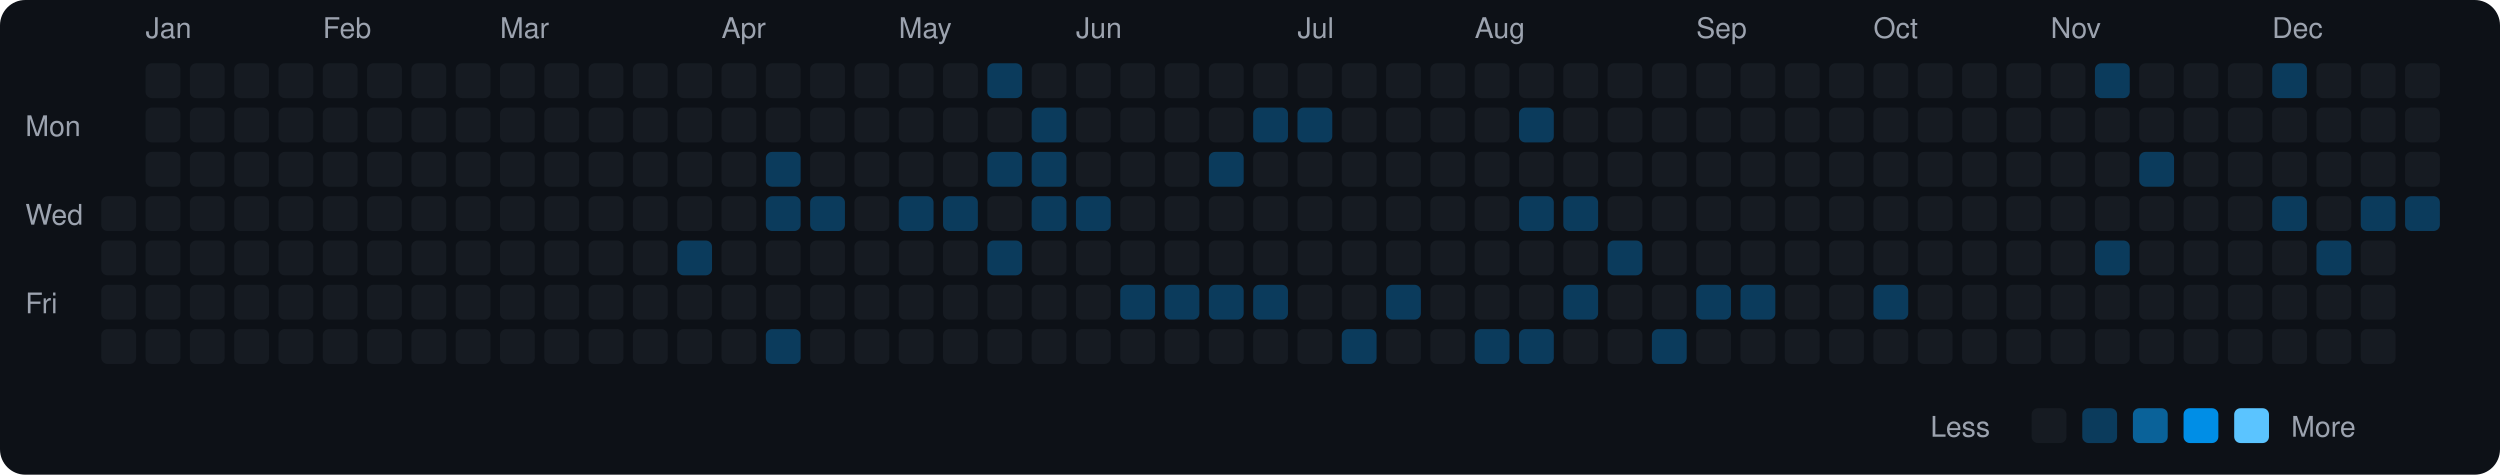
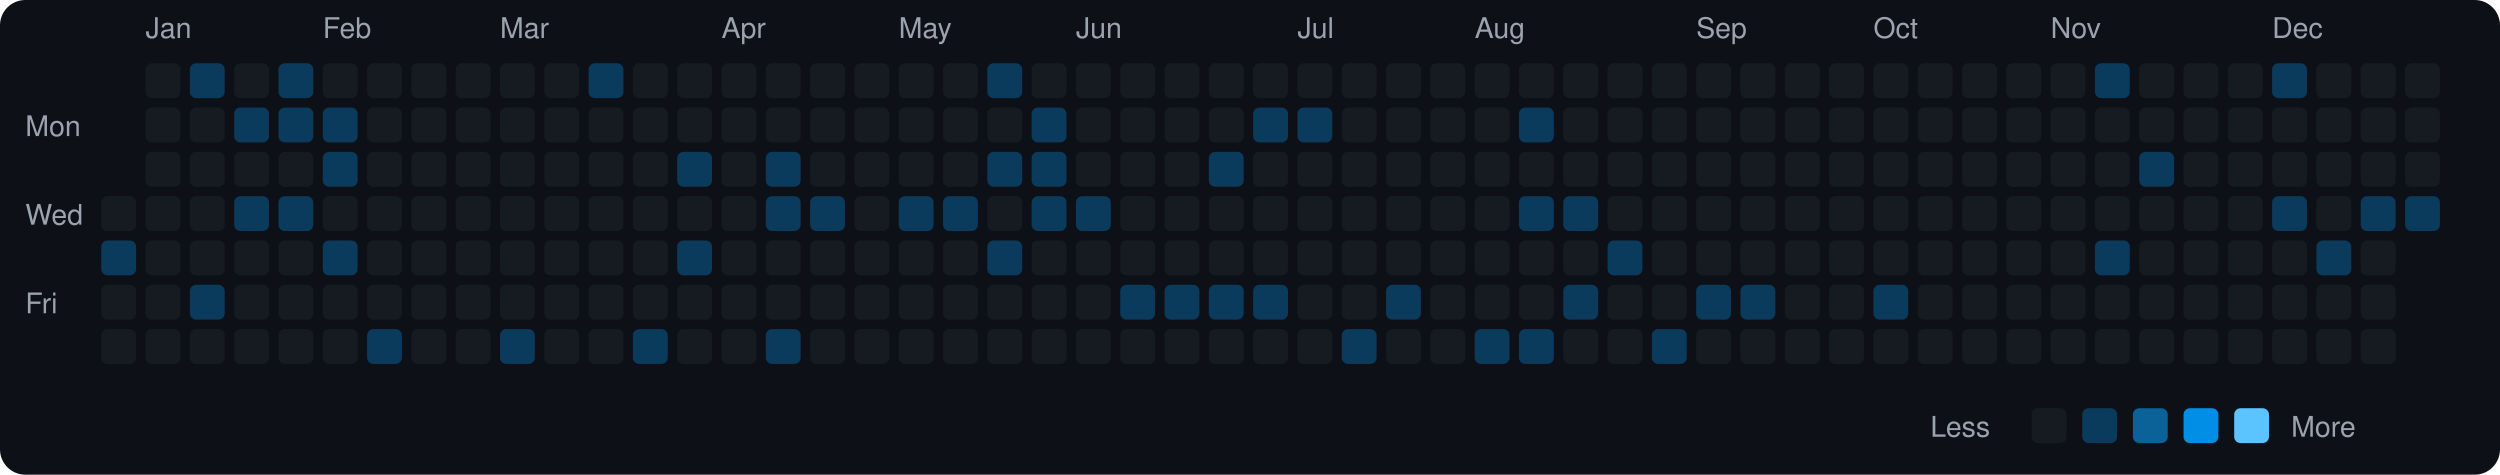
<svg xmlns="http://www.w3.org/2000/svg" viewBox="0 0 790 150" width="790" height="150">
  <rect width="790" height="150" fill="#0d1117" rx="8" ry="8" />
  <text x="8" y="43" fill="#9ca3af" font-size="9" font-family="-apple-system, BlinkMacSystemFont, 'Segoe UI', Helvetica, Arial, sans-serif">Mon</text>
  <text x="8" y="71" fill="#9ca3af" font-size="9" font-family="-apple-system, BlinkMacSystemFont, 'Segoe UI', Helvetica, Arial, sans-serif">Wed</text>
  <text x="8" y="99" fill="#9ca3af" font-size="9" font-family="-apple-system, BlinkMacSystemFont, 'Segoe UI', Helvetica, Arial, sans-serif">Fri</text>
  <rect x="32" y="62" width="11" height="11" rx="2" ry="2" fill="#161b22">
    </rect>
-   <rect x="32" y="76" width="11" height="11" rx="2" ry="2" fill="#161b22">
+   <rect x="32" y="76" width="11" height="11" rx="2" ry="2" fill="#0b3b5c">
    </rect>
  <rect x="32" y="90" width="11" height="11" rx="2" ry="2" fill="#161b22">
    </rect>
  <rect x="32" y="104" width="11" height="11" rx="2" ry="2" fill="#161b22">
    </rect>
  <text x="46" y="12" fill="#9ca3af" font-size="9" font-family="-apple-system, BlinkMacSystemFont, 'Segoe UI', Helvetica, Arial, sans-serif">Jan</text>
  <rect x="46" y="20" width="11" height="11" rx="2" ry="2" fill="#161b22">
    </rect>
  <rect x="46" y="34" width="11" height="11" rx="2" ry="2" fill="#161b22">
    </rect>
  <rect x="46" y="48" width="11" height="11" rx="2" ry="2" fill="#161b22">
    </rect>
  <rect x="46" y="62" width="11" height="11" rx="2" ry="2" fill="#161b22">
    </rect>
  <rect x="46" y="76" width="11" height="11" rx="2" ry="2" fill="#161b22">
    </rect>
  <rect x="46" y="90" width="11" height="11" rx="2" ry="2" fill="#161b22">
    </rect>
  <rect x="46" y="104" width="11" height="11" rx="2" ry="2" fill="#161b22">
    </rect>
-   <rect x="60" y="20" width="11" height="11" rx="2" ry="2" fill="#161b22">
+   <rect x="60" y="20" width="11" height="11" rx="2" ry="2" fill="#0b3b5c">
    </rect>
  <rect x="60" y="34" width="11" height="11" rx="2" ry="2" fill="#161b22">
    </rect>
  <rect x="60" y="48" width="11" height="11" rx="2" ry="2" fill="#161b22">
    </rect>
  <rect x="60" y="62" width="11" height="11" rx="2" ry="2" fill="#161b22">
    </rect>
  <rect x="60" y="76" width="11" height="11" rx="2" ry="2" fill="#161b22">
    </rect>
-   <rect x="60" y="90" width="11" height="11" rx="2" ry="2" fill="#161b22">
+   <rect x="60" y="90" width="11" height="11" rx="2" ry="2" fill="#0b3b5c">
    </rect>
  <rect x="60" y="104" width="11" height="11" rx="2" ry="2" fill="#161b22">
    </rect>
  <rect x="74" y="20" width="11" height="11" rx="2" ry="2" fill="#161b22">
    </rect>
-   <rect x="74" y="34" width="11" height="11" rx="2" ry="2" fill="#161b22">
+   <rect x="74" y="34" width="11" height="11" rx="2" ry="2" fill="#0b3b5c">
    </rect>
  <rect x="74" y="48" width="11" height="11" rx="2" ry="2" fill="#161b22">
    </rect>
-   <rect x="74" y="62" width="11" height="11" rx="2" ry="2" fill="#161b22">
+   <rect x="74" y="62" width="11" height="11" rx="2" ry="2" fill="#0b3b5c">
    </rect>
  <rect x="74" y="76" width="11" height="11" rx="2" ry="2" fill="#161b22">
    </rect>
  <rect x="74" y="90" width="11" height="11" rx="2" ry="2" fill="#161b22">
    </rect>
  <rect x="74" y="104" width="11" height="11" rx="2" ry="2" fill="#161b22">
    </rect>
-   <rect x="88" y="20" width="11" height="11" rx="2" ry="2" fill="#161b22">
-     </rect>
-   <rect x="88" y="34" width="11" height="11" rx="2" ry="2" fill="#161b22">
+   <rect x="88" y="20" width="11" height="11" rx="2" ry="2" fill="#0b3b5c">
+     </rect>
+   <rect x="88" y="34" width="11" height="11" rx="2" ry="2" fill="#0b3b5c">
    </rect>
  <rect x="88" y="48" width="11" height="11" rx="2" ry="2" fill="#161b22">
    </rect>
-   <rect x="88" y="62" width="11" height="11" rx="2" ry="2" fill="#161b22">
+   <rect x="88" y="62" width="11" height="11" rx="2" ry="2" fill="#0b3b5c">
    </rect>
  <rect x="88" y="76" width="11" height="11" rx="2" ry="2" fill="#161b22">
    </rect>
  <rect x="88" y="90" width="11" height="11" rx="2" ry="2" fill="#161b22">
    </rect>
  <rect x="88" y="104" width="11" height="11" rx="2" ry="2" fill="#161b22">
    </rect>
  <text x="102" y="12" fill="#9ca3af" font-size="9" font-family="-apple-system, BlinkMacSystemFont, 'Segoe UI', Helvetica, Arial, sans-serif">Feb</text>
  <rect x="102" y="20" width="11" height="11" rx="2" ry="2" fill="#161b22">
    </rect>
-   <rect x="102" y="34" width="11" height="11" rx="2" ry="2" fill="#161b22">
-     </rect>
-   <rect x="102" y="48" width="11" height="11" rx="2" ry="2" fill="#161b22">
+   <rect x="102" y="34" width="11" height="11" rx="2" ry="2" fill="#0b3b5c">
+     </rect>
+   <rect x="102" y="48" width="11" height="11" rx="2" ry="2" fill="#0b3b5c">
    </rect>
  <rect x="102" y="62" width="11" height="11" rx="2" ry="2" fill="#161b22">
    </rect>
-   <rect x="102" y="76" width="11" height="11" rx="2" ry="2" fill="#161b22">
+   <rect x="102" y="76" width="11" height="11" rx="2" ry="2" fill="#0b3b5c">
    </rect>
  <rect x="102" y="90" width="11" height="11" rx="2" ry="2" fill="#161b22">
    </rect>
  <rect x="102" y="104" width="11" height="11" rx="2" ry="2" fill="#161b22">
    </rect>
  <rect x="116" y="20" width="11" height="11" rx="2" ry="2" fill="#161b22">
    </rect>
  <rect x="116" y="34" width="11" height="11" rx="2" ry="2" fill="#161b22">
    </rect>
  <rect x="116" y="48" width="11" height="11" rx="2" ry="2" fill="#161b22">
    </rect>
  <rect x="116" y="62" width="11" height="11" rx="2" ry="2" fill="#161b22">
    </rect>
  <rect x="116" y="76" width="11" height="11" rx="2" ry="2" fill="#161b22">
    </rect>
  <rect x="116" y="90" width="11" height="11" rx="2" ry="2" fill="#161b22">
    </rect>
-   <rect x="116" y="104" width="11" height="11" rx="2" ry="2" fill="#161b22">
+   <rect x="116" y="104" width="11" height="11" rx="2" ry="2" fill="#0b3b5c">
    </rect>
  <rect x="130" y="20" width="11" height="11" rx="2" ry="2" fill="#161b22">
    </rect>
  <rect x="130" y="34" width="11" height="11" rx="2" ry="2" fill="#161b22">
    </rect>
  <rect x="130" y="48" width="11" height="11" rx="2" ry="2" fill="#161b22">
    </rect>
  <rect x="130" y="62" width="11" height="11" rx="2" ry="2" fill="#161b22">
    </rect>
  <rect x="130" y="76" width="11" height="11" rx="2" ry="2" fill="#161b22">
    </rect>
  <rect x="130" y="90" width="11" height="11" rx="2" ry="2" fill="#161b22">
    </rect>
  <rect x="130" y="104" width="11" height="11" rx="2" ry="2" fill="#161b22">
    </rect>
  <rect x="144" y="20" width="11" height="11" rx="2" ry="2" fill="#161b22">
    </rect>
  <rect x="144" y="34" width="11" height="11" rx="2" ry="2" fill="#161b22">
    </rect>
  <rect x="144" y="48" width="11" height="11" rx="2" ry="2" fill="#161b22">
    </rect>
  <rect x="144" y="62" width="11" height="11" rx="2" ry="2" fill="#161b22">
    </rect>
  <rect x="144" y="76" width="11" height="11" rx="2" ry="2" fill="#161b22">
    </rect>
  <rect x="144" y="90" width="11" height="11" rx="2" ry="2" fill="#161b22">
    </rect>
  <rect x="144" y="104" width="11" height="11" rx="2" ry="2" fill="#161b22">
    </rect>
  <text x="158" y="12" fill="#9ca3af" font-size="9" font-family="-apple-system, BlinkMacSystemFont, 'Segoe UI', Helvetica, Arial, sans-serif">Mar</text>
  <rect x="158" y="20" width="11" height="11" rx="2" ry="2" fill="#161b22">
    </rect>
  <rect x="158" y="34" width="11" height="11" rx="2" ry="2" fill="#161b22">
    </rect>
  <rect x="158" y="48" width="11" height="11" rx="2" ry="2" fill="#161b22">
    </rect>
  <rect x="158" y="62" width="11" height="11" rx="2" ry="2" fill="#161b22">
    </rect>
  <rect x="158" y="76" width="11" height="11" rx="2" ry="2" fill="#161b22">
    </rect>
  <rect x="158" y="90" width="11" height="11" rx="2" ry="2" fill="#161b22">
    </rect>
-   <rect x="158" y="104" width="11" height="11" rx="2" ry="2" fill="#161b22">
+   <rect x="158" y="104" width="11" height="11" rx="2" ry="2" fill="#0b3b5c">
    </rect>
  <rect x="172" y="20" width="11" height="11" rx="2" ry="2" fill="#161b22">
    </rect>
  <rect x="172" y="34" width="11" height="11" rx="2" ry="2" fill="#161b22">
    </rect>
  <rect x="172" y="48" width="11" height="11" rx="2" ry="2" fill="#161b22">
    </rect>
  <rect x="172" y="62" width="11" height="11" rx="2" ry="2" fill="#161b22">
    </rect>
  <rect x="172" y="76" width="11" height="11" rx="2" ry="2" fill="#161b22">
    </rect>
  <rect x="172" y="90" width="11" height="11" rx="2" ry="2" fill="#161b22">
    </rect>
  <rect x="172" y="104" width="11" height="11" rx="2" ry="2" fill="#161b22">
    </rect>
-   <rect x="186" y="20" width="11" height="11" rx="2" ry="2" fill="#161b22">
+   <rect x="186" y="20" width="11" height="11" rx="2" ry="2" fill="#0b3b5c">
    </rect>
  <rect x="186" y="34" width="11" height="11" rx="2" ry="2" fill="#161b22">
    </rect>
  <rect x="186" y="48" width="11" height="11" rx="2" ry="2" fill="#161b22">
    </rect>
  <rect x="186" y="62" width="11" height="11" rx="2" ry="2" fill="#161b22">
    </rect>
  <rect x="186" y="76" width="11" height="11" rx="2" ry="2" fill="#161b22">
    </rect>
  <rect x="186" y="90" width="11" height="11" rx="2" ry="2" fill="#161b22">
    </rect>
  <rect x="186" y="104" width="11" height="11" rx="2" ry="2" fill="#161b22">
    </rect>
  <rect x="200" y="20" width="11" height="11" rx="2" ry="2" fill="#161b22">
    </rect>
  <rect x="200" y="34" width="11" height="11" rx="2" ry="2" fill="#161b22">
    </rect>
  <rect x="200" y="48" width="11" height="11" rx="2" ry="2" fill="#161b22">
    </rect>
  <rect x="200" y="62" width="11" height="11" rx="2" ry="2" fill="#161b22">
    </rect>
  <rect x="200" y="76" width="11" height="11" rx="2" ry="2" fill="#161b22">
    </rect>
  <rect x="200" y="90" width="11" height="11" rx="2" ry="2" fill="#161b22">
    </rect>
-   <rect x="200" y="104" width="11" height="11" rx="2" ry="2" fill="#161b22">
+   <rect x="200" y="104" width="11" height="11" rx="2" ry="2" fill="#0b3b5c">
    </rect>
  <rect x="214" y="20" width="11" height="11" rx="2" ry="2" fill="#161b22">
    </rect>
  <rect x="214" y="34" width="11" height="11" rx="2" ry="2" fill="#161b22">
    </rect>
-   <rect x="214" y="48" width="11" height="11" rx="2" ry="2" fill="#161b22">
+   <rect x="214" y="48" width="11" height="11" rx="2" ry="2" fill="#0b3b5c">
    </rect>
  <rect x="214" y="62" width="11" height="11" rx="2" ry="2" fill="#161b22">
    </rect>
  <rect x="214" y="76" width="11" height="11" rx="2" ry="2" fill="#0b3b5c">
    </rect>
  <rect x="214" y="90" width="11" height="11" rx="2" ry="2" fill="#161b22">
    </rect>
  <rect x="214" y="104" width="11" height="11" rx="2" ry="2" fill="#161b22">
    </rect>
  <text x="228" y="12" fill="#9ca3af" font-size="9" font-family="-apple-system, BlinkMacSystemFont, 'Segoe UI', Helvetica, Arial, sans-serif">Apr</text>
  <rect x="228" y="20" width="11" height="11" rx="2" ry="2" fill="#161b22">
    </rect>
  <rect x="228" y="34" width="11" height="11" rx="2" ry="2" fill="#161b22">
    </rect>
  <rect x="228" y="48" width="11" height="11" rx="2" ry="2" fill="#161b22">
    </rect>
  <rect x="228" y="62" width="11" height="11" rx="2" ry="2" fill="#161b22">
    </rect>
  <rect x="228" y="76" width="11" height="11" rx="2" ry="2" fill="#161b22">
    </rect>
  <rect x="228" y="90" width="11" height="11" rx="2" ry="2" fill="#161b22">
    </rect>
  <rect x="228" y="104" width="11" height="11" rx="2" ry="2" fill="#161b22">
    </rect>
  <rect x="242" y="20" width="11" height="11" rx="2" ry="2" fill="#161b22">
    </rect>
  <rect x="242" y="34" width="11" height="11" rx="2" ry="2" fill="#161b22">
    </rect>
  <rect x="242" y="48" width="11" height="11" rx="2" ry="2" fill="#0b3b5c">
    </rect>
  <rect x="242" y="62" width="11" height="11" rx="2" ry="2" fill="#0b3b5c">
    </rect>
  <rect x="242" y="76" width="11" height="11" rx="2" ry="2" fill="#161b22">
    </rect>
  <rect x="242" y="90" width="11" height="11" rx="2" ry="2" fill="#161b22">
    </rect>
  <rect x="242" y="104" width="11" height="11" rx="2" ry="2" fill="#0b3b5c">
    </rect>
  <rect x="256" y="20" width="11" height="11" rx="2" ry="2" fill="#161b22">
    </rect>
  <rect x="256" y="34" width="11" height="11" rx="2" ry="2" fill="#161b22">
    </rect>
  <rect x="256" y="48" width="11" height="11" rx="2" ry="2" fill="#161b22">
    </rect>
  <rect x="256" y="62" width="11" height="11" rx="2" ry="2" fill="#0b3b5c">
    </rect>
  <rect x="256" y="76" width="11" height="11" rx="2" ry="2" fill="#161b22">
    </rect>
  <rect x="256" y="90" width="11" height="11" rx="2" ry="2" fill="#161b22">
    </rect>
  <rect x="256" y="104" width="11" height="11" rx="2" ry="2" fill="#161b22">
    </rect>
  <rect x="270" y="20" width="11" height="11" rx="2" ry="2" fill="#161b22">
    </rect>
  <rect x="270" y="34" width="11" height="11" rx="2" ry="2" fill="#161b22">
    </rect>
  <rect x="270" y="48" width="11" height="11" rx="2" ry="2" fill="#161b22">
    </rect>
  <rect x="270" y="62" width="11" height="11" rx="2" ry="2" fill="#161b22">
    </rect>
  <rect x="270" y="76" width="11" height="11" rx="2" ry="2" fill="#161b22">
    </rect>
  <rect x="270" y="90" width="11" height="11" rx="2" ry="2" fill="#161b22">
    </rect>
  <rect x="270" y="104" width="11" height="11" rx="2" ry="2" fill="#161b22">
    </rect>
  <text x="284" y="12" fill="#9ca3af" font-size="9" font-family="-apple-system, BlinkMacSystemFont, 'Segoe UI', Helvetica, Arial, sans-serif">May</text>
  <rect x="284" y="20" width="11" height="11" rx="2" ry="2" fill="#161b22">
    </rect>
  <rect x="284" y="34" width="11" height="11" rx="2" ry="2" fill="#161b22">
    </rect>
  <rect x="284" y="48" width="11" height="11" rx="2" ry="2" fill="#161b22">
    </rect>
  <rect x="284" y="62" width="11" height="11" rx="2" ry="2" fill="#0b3b5c">
    </rect>
  <rect x="284" y="76" width="11" height="11" rx="2" ry="2" fill="#161b22">
    </rect>
  <rect x="284" y="90" width="11" height="11" rx="2" ry="2" fill="#161b22">
    </rect>
  <rect x="284" y="104" width="11" height="11" rx="2" ry="2" fill="#161b22">
    </rect>
  <rect x="298" y="20" width="11" height="11" rx="2" ry="2" fill="#161b22">
    </rect>
  <rect x="298" y="34" width="11" height="11" rx="2" ry="2" fill="#161b22">
    </rect>
  <rect x="298" y="48" width="11" height="11" rx="2" ry="2" fill="#161b22">
    </rect>
  <rect x="298" y="62" width="11" height="11" rx="2" ry="2" fill="#0b3b5c">
    </rect>
  <rect x="298" y="76" width="11" height="11" rx="2" ry="2" fill="#161b22">
    </rect>
  <rect x="298" y="90" width="11" height="11" rx="2" ry="2" fill="#161b22">
    </rect>
  <rect x="298" y="104" width="11" height="11" rx="2" ry="2" fill="#161b22">
    </rect>
  <rect x="312" y="20" width="11" height="11" rx="2" ry="2" fill="#0b3b5c">
    </rect>
  <rect x="312" y="34" width="11" height="11" rx="2" ry="2" fill="#161b22">
    </rect>
  <rect x="312" y="48" width="11" height="11" rx="2" ry="2" fill="#0b3b5c">
    </rect>
  <rect x="312" y="62" width="11" height="11" rx="2" ry="2" fill="#161b22">
    </rect>
  <rect x="312" y="76" width="11" height="11" rx="2" ry="2" fill="#0b3b5c">
    </rect>
  <rect x="312" y="90" width="11" height="11" rx="2" ry="2" fill="#161b22">
    </rect>
  <rect x="312" y="104" width="11" height="11" rx="2" ry="2" fill="#161b22">
    </rect>
  <rect x="326" y="20" width="11" height="11" rx="2" ry="2" fill="#161b22">
    </rect>
  <rect x="326" y="34" width="11" height="11" rx="2" ry="2" fill="#0b3b5c">
    </rect>
  <rect x="326" y="48" width="11" height="11" rx="2" ry="2" fill="#0b3b5c">
    </rect>
  <rect x="326" y="62" width="11" height="11" rx="2" ry="2" fill="#0b3b5c">
    </rect>
  <rect x="326" y="76" width="11" height="11" rx="2" ry="2" fill="#161b22">
    </rect>
  <rect x="326" y="90" width="11" height="11" rx="2" ry="2" fill="#161b22">
    </rect>
  <rect x="326" y="104" width="11" height="11" rx="2" ry="2" fill="#161b22">
    </rect>
  <text x="340" y="12" fill="#9ca3af" font-size="9" font-family="-apple-system, BlinkMacSystemFont, 'Segoe UI', Helvetica, Arial, sans-serif">Jun</text>
  <rect x="340" y="20" width="11" height="11" rx="2" ry="2" fill="#161b22">
    </rect>
  <rect x="340" y="34" width="11" height="11" rx="2" ry="2" fill="#161b22">
    </rect>
  <rect x="340" y="48" width="11" height="11" rx="2" ry="2" fill="#161b22">
    </rect>
  <rect x="340" y="62" width="11" height="11" rx="2" ry="2" fill="#0b3b5c">
    </rect>
  <rect x="340" y="76" width="11" height="11" rx="2" ry="2" fill="#161b22">
    </rect>
  <rect x="340" y="90" width="11" height="11" rx="2" ry="2" fill="#161b22">
    </rect>
  <rect x="340" y="104" width="11" height="11" rx="2" ry="2" fill="#161b22">
    </rect>
  <rect x="354" y="20" width="11" height="11" rx="2" ry="2" fill="#161b22">
    </rect>
  <rect x="354" y="34" width="11" height="11" rx="2" ry="2" fill="#161b22">
    </rect>
  <rect x="354" y="48" width="11" height="11" rx="2" ry="2" fill="#161b22">
    </rect>
  <rect x="354" y="62" width="11" height="11" rx="2" ry="2" fill="#161b22">
    </rect>
  <rect x="354" y="76" width="11" height="11" rx="2" ry="2" fill="#161b22">
    </rect>
  <rect x="354" y="90" width="11" height="11" rx="2" ry="2" fill="#0b3b5c">
    </rect>
  <rect x="354" y="104" width="11" height="11" rx="2" ry="2" fill="#161b22">
    </rect>
  <rect x="368" y="20" width="11" height="11" rx="2" ry="2" fill="#161b22">
    </rect>
  <rect x="368" y="34" width="11" height="11" rx="2" ry="2" fill="#161b22">
    </rect>
  <rect x="368" y="48" width="11" height="11" rx="2" ry="2" fill="#161b22">
    </rect>
  <rect x="368" y="62" width="11" height="11" rx="2" ry="2" fill="#161b22">
    </rect>
  <rect x="368" y="76" width="11" height="11" rx="2" ry="2" fill="#161b22">
    </rect>
  <rect x="368" y="90" width="11" height="11" rx="2" ry="2" fill="#0b3b5c">
    </rect>
  <rect x="368" y="104" width="11" height="11" rx="2" ry="2" fill="#161b22">
    </rect>
  <rect x="382" y="20" width="11" height="11" rx="2" ry="2" fill="#161b22">
    </rect>
  <rect x="382" y="34" width="11" height="11" rx="2" ry="2" fill="#161b22">
    </rect>
  <rect x="382" y="48" width="11" height="11" rx="2" ry="2" fill="#0b3b5c">
    </rect>
  <rect x="382" y="62" width="11" height="11" rx="2" ry="2" fill="#161b22">
    </rect>
  <rect x="382" y="76" width="11" height="11" rx="2" ry="2" fill="#161b22">
    </rect>
  <rect x="382" y="90" width="11" height="11" rx="2" ry="2" fill="#0b3b5c">
    </rect>
  <rect x="382" y="104" width="11" height="11" rx="2" ry="2" fill="#161b22">
    </rect>
  <rect x="396" y="20" width="11" height="11" rx="2" ry="2" fill="#161b22">
    </rect>
  <rect x="396" y="34" width="11" height="11" rx="2" ry="2" fill="#0b3b5c">
    </rect>
  <rect x="396" y="48" width="11" height="11" rx="2" ry="2" fill="#161b22">
    </rect>
  <rect x="396" y="62" width="11" height="11" rx="2" ry="2" fill="#161b22">
    </rect>
  <rect x="396" y="76" width="11" height="11" rx="2" ry="2" fill="#161b22">
    </rect>
  <rect x="396" y="90" width="11" height="11" rx="2" ry="2" fill="#0b3b5c">
    </rect>
  <rect x="396" y="104" width="11" height="11" rx="2" ry="2" fill="#161b22">
    </rect>
  <text x="410" y="12" fill="#9ca3af" font-size="9" font-family="-apple-system, BlinkMacSystemFont, 'Segoe UI', Helvetica, Arial, sans-serif">Jul</text>
  <rect x="410" y="20" width="11" height="11" rx="2" ry="2" fill="#161b22">
    </rect>
  <rect x="410" y="34" width="11" height="11" rx="2" ry="2" fill="#0b3b5c">
    </rect>
  <rect x="410" y="48" width="11" height="11" rx="2" ry="2" fill="#161b22">
    </rect>
  <rect x="410" y="62" width="11" height="11" rx="2" ry="2" fill="#161b22">
    </rect>
  <rect x="410" y="76" width="11" height="11" rx="2" ry="2" fill="#161b22">
    </rect>
  <rect x="410" y="90" width="11" height="11" rx="2" ry="2" fill="#161b22">
    </rect>
  <rect x="410" y="104" width="11" height="11" rx="2" ry="2" fill="#161b22">
    </rect>
  <rect x="424" y="20" width="11" height="11" rx="2" ry="2" fill="#161b22">
    </rect>
  <rect x="424" y="34" width="11" height="11" rx="2" ry="2" fill="#161b22">
    </rect>
  <rect x="424" y="48" width="11" height="11" rx="2" ry="2" fill="#161b22">
    </rect>
  <rect x="424" y="62" width="11" height="11" rx="2" ry="2" fill="#161b22">
    </rect>
  <rect x="424" y="76" width="11" height="11" rx="2" ry="2" fill="#161b22">
    </rect>
  <rect x="424" y="90" width="11" height="11" rx="2" ry="2" fill="#161b22">
    </rect>
  <rect x="424" y="104" width="11" height="11" rx="2" ry="2" fill="#0b3b5c">
    </rect>
  <rect x="438" y="20" width="11" height="11" rx="2" ry="2" fill="#161b22">
    </rect>
  <rect x="438" y="34" width="11" height="11" rx="2" ry="2" fill="#161b22">
    </rect>
  <rect x="438" y="48" width="11" height="11" rx="2" ry="2" fill="#161b22">
    </rect>
  <rect x="438" y="62" width="11" height="11" rx="2" ry="2" fill="#161b22">
    </rect>
  <rect x="438" y="76" width="11" height="11" rx="2" ry="2" fill="#161b22">
    </rect>
  <rect x="438" y="90" width="11" height="11" rx="2" ry="2" fill="#0b3b5c">
    </rect>
  <rect x="438" y="104" width="11" height="11" rx="2" ry="2" fill="#161b22">
    </rect>
  <rect x="452" y="20" width="11" height="11" rx="2" ry="2" fill="#161b22">
    </rect>
  <rect x="452" y="34" width="11" height="11" rx="2" ry="2" fill="#161b22">
    </rect>
  <rect x="452" y="48" width="11" height="11" rx="2" ry="2" fill="#161b22">
    </rect>
  <rect x="452" y="62" width="11" height="11" rx="2" ry="2" fill="#161b22">
    </rect>
  <rect x="452" y="76" width="11" height="11" rx="2" ry="2" fill="#161b22">
    </rect>
  <rect x="452" y="90" width="11" height="11" rx="2" ry="2" fill="#161b22">
    </rect>
  <rect x="452" y="104" width="11" height="11" rx="2" ry="2" fill="#161b22">
    </rect>
  <text x="466" y="12" fill="#9ca3af" font-size="9" font-family="-apple-system, BlinkMacSystemFont, 'Segoe UI', Helvetica, Arial, sans-serif">Aug</text>
  <rect x="466" y="20" width="11" height="11" rx="2" ry="2" fill="#161b22">
    </rect>
  <rect x="466" y="34" width="11" height="11" rx="2" ry="2" fill="#161b22">
    </rect>
  <rect x="466" y="48" width="11" height="11" rx="2" ry="2" fill="#161b22">
    </rect>
  <rect x="466" y="62" width="11" height="11" rx="2" ry="2" fill="#161b22">
    </rect>
  <rect x="466" y="76" width="11" height="11" rx="2" ry="2" fill="#161b22">
    </rect>
  <rect x="466" y="90" width="11" height="11" rx="2" ry="2" fill="#161b22">
    </rect>
  <rect x="466" y="104" width="11" height="11" rx="2" ry="2" fill="#0b3b5c">
    </rect>
  <rect x="480" y="20" width="11" height="11" rx="2" ry="2" fill="#161b22">
    </rect>
  <rect x="480" y="34" width="11" height="11" rx="2" ry="2" fill="#0b3b5c">
    </rect>
  <rect x="480" y="48" width="11" height="11" rx="2" ry="2" fill="#161b22">
    </rect>
  <rect x="480" y="62" width="11" height="11" rx="2" ry="2" fill="#0b3b5c">
    </rect>
  <rect x="480" y="76" width="11" height="11" rx="2" ry="2" fill="#161b22">
    </rect>
  <rect x="480" y="90" width="11" height="11" rx="2" ry="2" fill="#161b22">
    </rect>
  <rect x="480" y="104" width="11" height="11" rx="2" ry="2" fill="#0b3b5c">
    </rect>
  <rect x="494" y="20" width="11" height="11" rx="2" ry="2" fill="#161b22">
    </rect>
  <rect x="494" y="34" width="11" height="11" rx="2" ry="2" fill="#161b22">
    </rect>
  <rect x="494" y="48" width="11" height="11" rx="2" ry="2" fill="#161b22">
    </rect>
  <rect x="494" y="62" width="11" height="11" rx="2" ry="2" fill="#0b3b5c">
    </rect>
  <rect x="494" y="76" width="11" height="11" rx="2" ry="2" fill="#161b22">
    </rect>
  <rect x="494" y="90" width="11" height="11" rx="2" ry="2" fill="#0b3b5c">
    </rect>
  <rect x="494" y="104" width="11" height="11" rx="2" ry="2" fill="#161b22">
    </rect>
  <rect x="508" y="20" width="11" height="11" rx="2" ry="2" fill="#161b22">
    </rect>
  <rect x="508" y="34" width="11" height="11" rx="2" ry="2" fill="#161b22">
    </rect>
  <rect x="508" y="48" width="11" height="11" rx="2" ry="2" fill="#161b22">
    </rect>
  <rect x="508" y="62" width="11" height="11" rx="2" ry="2" fill="#161b22">
    </rect>
  <rect x="508" y="76" width="11" height="11" rx="2" ry="2" fill="#0b3b5c">
    </rect>
  <rect x="508" y="90" width="11" height="11" rx="2" ry="2" fill="#161b22">
    </rect>
  <rect x="508" y="104" width="11" height="11" rx="2" ry="2" fill="#161b22">
    </rect>
  <rect x="522" y="20" width="11" height="11" rx="2" ry="2" fill="#161b22">
    </rect>
  <rect x="522" y="34" width="11" height="11" rx="2" ry="2" fill="#161b22">
    </rect>
  <rect x="522" y="48" width="11" height="11" rx="2" ry="2" fill="#161b22">
    </rect>
  <rect x="522" y="62" width="11" height="11" rx="2" ry="2" fill="#161b22">
    </rect>
  <rect x="522" y="76" width="11" height="11" rx="2" ry="2" fill="#161b22">
    </rect>
  <rect x="522" y="90" width="11" height="11" rx="2" ry="2" fill="#161b22">
    </rect>
  <rect x="522" y="104" width="11" height="11" rx="2" ry="2" fill="#0b3b5c">
    </rect>
  <text x="536" y="12" fill="#9ca3af" font-size="9" font-family="-apple-system, BlinkMacSystemFont, 'Segoe UI', Helvetica, Arial, sans-serif">Sep</text>
  <rect x="536" y="20" width="11" height="11" rx="2" ry="2" fill="#161b22">
    </rect>
  <rect x="536" y="34" width="11" height="11" rx="2" ry="2" fill="#161b22">
    </rect>
  <rect x="536" y="48" width="11" height="11" rx="2" ry="2" fill="#161b22">
    </rect>
  <rect x="536" y="62" width="11" height="11" rx="2" ry="2" fill="#161b22">
    </rect>
  <rect x="536" y="76" width="11" height="11" rx="2" ry="2" fill="#161b22">
    </rect>
  <rect x="536" y="90" width="11" height="11" rx="2" ry="2" fill="#0b3b5c">
    </rect>
  <rect x="536" y="104" width="11" height="11" rx="2" ry="2" fill="#161b22">
    </rect>
  <rect x="550" y="20" width="11" height="11" rx="2" ry="2" fill="#161b22">
    </rect>
  <rect x="550" y="34" width="11" height="11" rx="2" ry="2" fill="#161b22">
    </rect>
  <rect x="550" y="48" width="11" height="11" rx="2" ry="2" fill="#161b22">
    </rect>
  <rect x="550" y="62" width="11" height="11" rx="2" ry="2" fill="#161b22">
    </rect>
  <rect x="550" y="76" width="11" height="11" rx="2" ry="2" fill="#161b22">
    </rect>
  <rect x="550" y="90" width="11" height="11" rx="2" ry="2" fill="#0b3b5c">
    </rect>
  <rect x="550" y="104" width="11" height="11" rx="2" ry="2" fill="#161b22">
    </rect>
  <rect x="564" y="20" width="11" height="11" rx="2" ry="2" fill="#161b22">
    </rect>
  <rect x="564" y="34" width="11" height="11" rx="2" ry="2" fill="#161b22">
    </rect>
  <rect x="564" y="48" width="11" height="11" rx="2" ry="2" fill="#161b22">
    </rect>
  <rect x="564" y="62" width="11" height="11" rx="2" ry="2" fill="#161b22">
    </rect>
  <rect x="564" y="76" width="11" height="11" rx="2" ry="2" fill="#161b22">
    </rect>
  <rect x="564" y="90" width="11" height="11" rx="2" ry="2" fill="#161b22">
    </rect>
  <rect x="564" y="104" width="11" height="11" rx="2" ry="2" fill="#161b22">
    </rect>
  <rect x="578" y="20" width="11" height="11" rx="2" ry="2" fill="#161b22">
    </rect>
  <rect x="578" y="34" width="11" height="11" rx="2" ry="2" fill="#161b22">
    </rect>
  <rect x="578" y="48" width="11" height="11" rx="2" ry="2" fill="#161b22">
    </rect>
  <rect x="578" y="62" width="11" height="11" rx="2" ry="2" fill="#161b22">
    </rect>
  <rect x="578" y="76" width="11" height="11" rx="2" ry="2" fill="#161b22">
    </rect>
  <rect x="578" y="90" width="11" height="11" rx="2" ry="2" fill="#161b22">
    </rect>
  <rect x="578" y="104" width="11" height="11" rx="2" ry="2" fill="#161b22">
    </rect>
  <text x="592" y="12" fill="#9ca3af" font-size="9" font-family="-apple-system, BlinkMacSystemFont, 'Segoe UI', Helvetica, Arial, sans-serif">Oct</text>
  <rect x="592" y="20" width="11" height="11" rx="2" ry="2" fill="#161b22">
    </rect>
  <rect x="592" y="34" width="11" height="11" rx="2" ry="2" fill="#161b22">
    </rect>
  <rect x="592" y="48" width="11" height="11" rx="2" ry="2" fill="#161b22">
    </rect>
  <rect x="592" y="62" width="11" height="11" rx="2" ry="2" fill="#161b22">
    </rect>
  <rect x="592" y="76" width="11" height="11" rx="2" ry="2" fill="#161b22">
    </rect>
  <rect x="592" y="90" width="11" height="11" rx="2" ry="2" fill="#0b3b5c">
    </rect>
  <rect x="592" y="104" width="11" height="11" rx="2" ry="2" fill="#161b22">
    </rect>
  <rect x="606" y="20" width="11" height="11" rx="2" ry="2" fill="#161b22">
    </rect>
  <rect x="606" y="34" width="11" height="11" rx="2" ry="2" fill="#161b22">
    </rect>
  <rect x="606" y="48" width="11" height="11" rx="2" ry="2" fill="#161b22">
    </rect>
  <rect x="606" y="62" width="11" height="11" rx="2" ry="2" fill="#161b22">
    </rect>
  <rect x="606" y="76" width="11" height="11" rx="2" ry="2" fill="#161b22">
    </rect>
  <rect x="606" y="90" width="11" height="11" rx="2" ry="2" fill="#161b22">
    </rect>
  <rect x="606" y="104" width="11" height="11" rx="2" ry="2" fill="#161b22">
    </rect>
  <rect x="620" y="20" width="11" height="11" rx="2" ry="2" fill="#161b22">
    </rect>
  <rect x="620" y="34" width="11" height="11" rx="2" ry="2" fill="#161b22">
    </rect>
  <rect x="620" y="48" width="11" height="11" rx="2" ry="2" fill="#161b22">
    </rect>
  <rect x="620" y="62" width="11" height="11" rx="2" ry="2" fill="#161b22">
    </rect>
  <rect x="620" y="76" width="11" height="11" rx="2" ry="2" fill="#161b22">
    </rect>
  <rect x="620" y="90" width="11" height="11" rx="2" ry="2" fill="#161b22">
    </rect>
  <rect x="620" y="104" width="11" height="11" rx="2" ry="2" fill="#161b22">
    </rect>
  <rect x="634" y="20" width="11" height="11" rx="2" ry="2" fill="#161b22">
    </rect>
  <rect x="634" y="34" width="11" height="11" rx="2" ry="2" fill="#161b22">
    </rect>
  <rect x="634" y="48" width="11" height="11" rx="2" ry="2" fill="#161b22">
    </rect>
  <rect x="634" y="62" width="11" height="11" rx="2" ry="2" fill="#161b22">
    </rect>
  <rect x="634" y="76" width="11" height="11" rx="2" ry="2" fill="#161b22">
    </rect>
  <rect x="634" y="90" width="11" height="11" rx="2" ry="2" fill="#161b22">
    </rect>
  <rect x="634" y="104" width="11" height="11" rx="2" ry="2" fill="#161b22">
    </rect>
  <text x="648" y="12" fill="#9ca3af" font-size="9" font-family="-apple-system, BlinkMacSystemFont, 'Segoe UI', Helvetica, Arial, sans-serif">Nov</text>
  <rect x="648" y="20" width="11" height="11" rx="2" ry="2" fill="#161b22">
    </rect>
  <rect x="648" y="34" width="11" height="11" rx="2" ry="2" fill="#161b22">
    </rect>
  <rect x="648" y="48" width="11" height="11" rx="2" ry="2" fill="#161b22">
    </rect>
  <rect x="648" y="62" width="11" height="11" rx="2" ry="2" fill="#161b22">
    </rect>
  <rect x="648" y="76" width="11" height="11" rx="2" ry="2" fill="#161b22">
    </rect>
  <rect x="648" y="90" width="11" height="11" rx="2" ry="2" fill="#161b22">
    </rect>
  <rect x="648" y="104" width="11" height="11" rx="2" ry="2" fill="#161b22">
    </rect>
  <rect x="662" y="20" width="11" height="11" rx="2" ry="2" fill="#0b3b5c">
    </rect>
  <rect x="662" y="34" width="11" height="11" rx="2" ry="2" fill="#161b22">
    </rect>
  <rect x="662" y="48" width="11" height="11" rx="2" ry="2" fill="#161b22">
    </rect>
  <rect x="662" y="62" width="11" height="11" rx="2" ry="2" fill="#161b22">
    </rect>
  <rect x="662" y="76" width="11" height="11" rx="2" ry="2" fill="#0b3b5c">
    </rect>
  <rect x="662" y="90" width="11" height="11" rx="2" ry="2" fill="#161b22">
    </rect>
  <rect x="662" y="104" width="11" height="11" rx="2" ry="2" fill="#161b22">
    </rect>
  <rect x="676" y="20" width="11" height="11" rx="2" ry="2" fill="#161b22">
    </rect>
  <rect x="676" y="34" width="11" height="11" rx="2" ry="2" fill="#161b22">
    </rect>
  <rect x="676" y="48" width="11" height="11" rx="2" ry="2" fill="#0b3b5c">
    </rect>
  <rect x="676" y="62" width="11" height="11" rx="2" ry="2" fill="#161b22">
    </rect>
  <rect x="676" y="76" width="11" height="11" rx="2" ry="2" fill="#161b22">
    </rect>
  <rect x="676" y="90" width="11" height="11" rx="2" ry="2" fill="#161b22">
    </rect>
  <rect x="676" y="104" width="11" height="11" rx="2" ry="2" fill="#161b22">
    </rect>
  <rect x="690" y="20" width="11" height="11" rx="2" ry="2" fill="#161b22">
    </rect>
  <rect x="690" y="34" width="11" height="11" rx="2" ry="2" fill="#161b22">
    </rect>
  <rect x="690" y="48" width="11" height="11" rx="2" ry="2" fill="#161b22">
    </rect>
  <rect x="690" y="62" width="11" height="11" rx="2" ry="2" fill="#161b22">
    </rect>
  <rect x="690" y="76" width="11" height="11" rx="2" ry="2" fill="#161b22">
    </rect>
  <rect x="690" y="90" width="11" height="11" rx="2" ry="2" fill="#161b22">
    </rect>
  <rect x="690" y="104" width="11" height="11" rx="2" ry="2" fill="#161b22">
    </rect>
  <rect x="704" y="20" width="11" height="11" rx="2" ry="2" fill="#161b22">
    </rect>
  <rect x="704" y="34" width="11" height="11" rx="2" ry="2" fill="#161b22">
    </rect>
  <rect x="704" y="48" width="11" height="11" rx="2" ry="2" fill="#161b22">
    </rect>
  <rect x="704" y="62" width="11" height="11" rx="2" ry="2" fill="#161b22">
    </rect>
  <rect x="704" y="76" width="11" height="11" rx="2" ry="2" fill="#161b22">
    </rect>
  <rect x="704" y="90" width="11" height="11" rx="2" ry="2" fill="#161b22">
    </rect>
  <rect x="704" y="104" width="11" height="11" rx="2" ry="2" fill="#161b22">
    </rect>
  <text x="718" y="12" fill="#9ca3af" font-size="9" font-family="-apple-system, BlinkMacSystemFont, 'Segoe UI', Helvetica, Arial, sans-serif">Dec</text>
  <rect x="718" y="20" width="11" height="11" rx="2" ry="2" fill="#0b3b5c">
    </rect>
  <rect x="718" y="34" width="11" height="11" rx="2" ry="2" fill="#161b22">
    </rect>
  <rect x="718" y="48" width="11" height="11" rx="2" ry="2" fill="#161b22">
    </rect>
  <rect x="718" y="62" width="11" height="11" rx="2" ry="2" fill="#0b3b5c">
    </rect>
  <rect x="718" y="76" width="11" height="11" rx="2" ry="2" fill="#161b22">
    </rect>
  <rect x="718" y="90" width="11" height="11" rx="2" ry="2" fill="#161b22">
    </rect>
  <rect x="718" y="104" width="11" height="11" rx="2" ry="2" fill="#161b22">
    </rect>
  <rect x="732" y="20" width="11" height="11" rx="2" ry="2" fill="#161b22">
    </rect>
  <rect x="732" y="34" width="11" height="11" rx="2" ry="2" fill="#161b22">
    </rect>
  <rect x="732" y="48" width="11" height="11" rx="2" ry="2" fill="#161b22">
    </rect>
  <rect x="732" y="62" width="11" height="11" rx="2" ry="2" fill="#161b22">
    </rect>
  <rect x="732" y="76" width="11" height="11" rx="2" ry="2" fill="#0b3b5c">
    </rect>
  <rect x="732" y="90" width="11" height="11" rx="2" ry="2" fill="#161b22">
    </rect>
  <rect x="732" y="104" width="11" height="11" rx="2" ry="2" fill="#161b22">
    </rect>
  <rect x="746" y="20" width="11" height="11" rx="2" ry="2" fill="#161b22">
    </rect>
  <rect x="746" y="34" width="11" height="11" rx="2" ry="2" fill="#161b22">
    </rect>
  <rect x="746" y="48" width="11" height="11" rx="2" ry="2" fill="#161b22">
    </rect>
  <rect x="746" y="62" width="11" height="11" rx="2" ry="2" fill="#0b3b5c">
    </rect>
  <rect x="746" y="76" width="11" height="11" rx="2" ry="2" fill="#161b22">
    </rect>
  <rect x="746" y="90" width="11" height="11" rx="2" ry="2" fill="#161b22">
    </rect>
  <rect x="746" y="104" width="11" height="11" rx="2" ry="2" fill="#161b22">
    </rect>
  <rect x="760" y="20" width="11" height="11" rx="2" ry="2" fill="#161b22">
    </rect>
  <rect x="760" y="34" width="11" height="11" rx="2" ry="2" fill="#161b22">
    </rect>
  <rect x="760" y="48" width="11" height="11" rx="2" ry="2" fill="#161b22">
    </rect>
  <rect x="760" y="62" width="11" height="11" rx="2" ry="2" fill="#0b3b5c">
    </rect>
  <text x="610" y="138" fill="#9ca3af" font-size="9" font-family="-apple-system, BlinkMacSystemFont, 'Segoe UI', Helvetica, Arial, sans-serif">Less</text>
  <rect x="642" y="129" width="11" height="11" rx="2" ry="2" fill="#161b22" />
  <rect x="658" y="129" width="11" height="11" rx="2" ry="2" fill="#0b3b5c" />
  <rect x="674" y="129" width="11" height="11" rx="2" ry="2" fill="#0a6299" />
  <rect x="690" y="129" width="11" height="11" rx="2" ry="2" fill="#008ee6" />
  <rect x="706" y="129" width="11" height="11" rx="2" ry="2" fill="#5bc4ff" />
  <text x="724" y="138" fill="#9ca3af" font-size="9" font-family="-apple-system, BlinkMacSystemFont, 'Segoe UI', Helvetica, Arial, sans-serif">More</text>
</svg>
